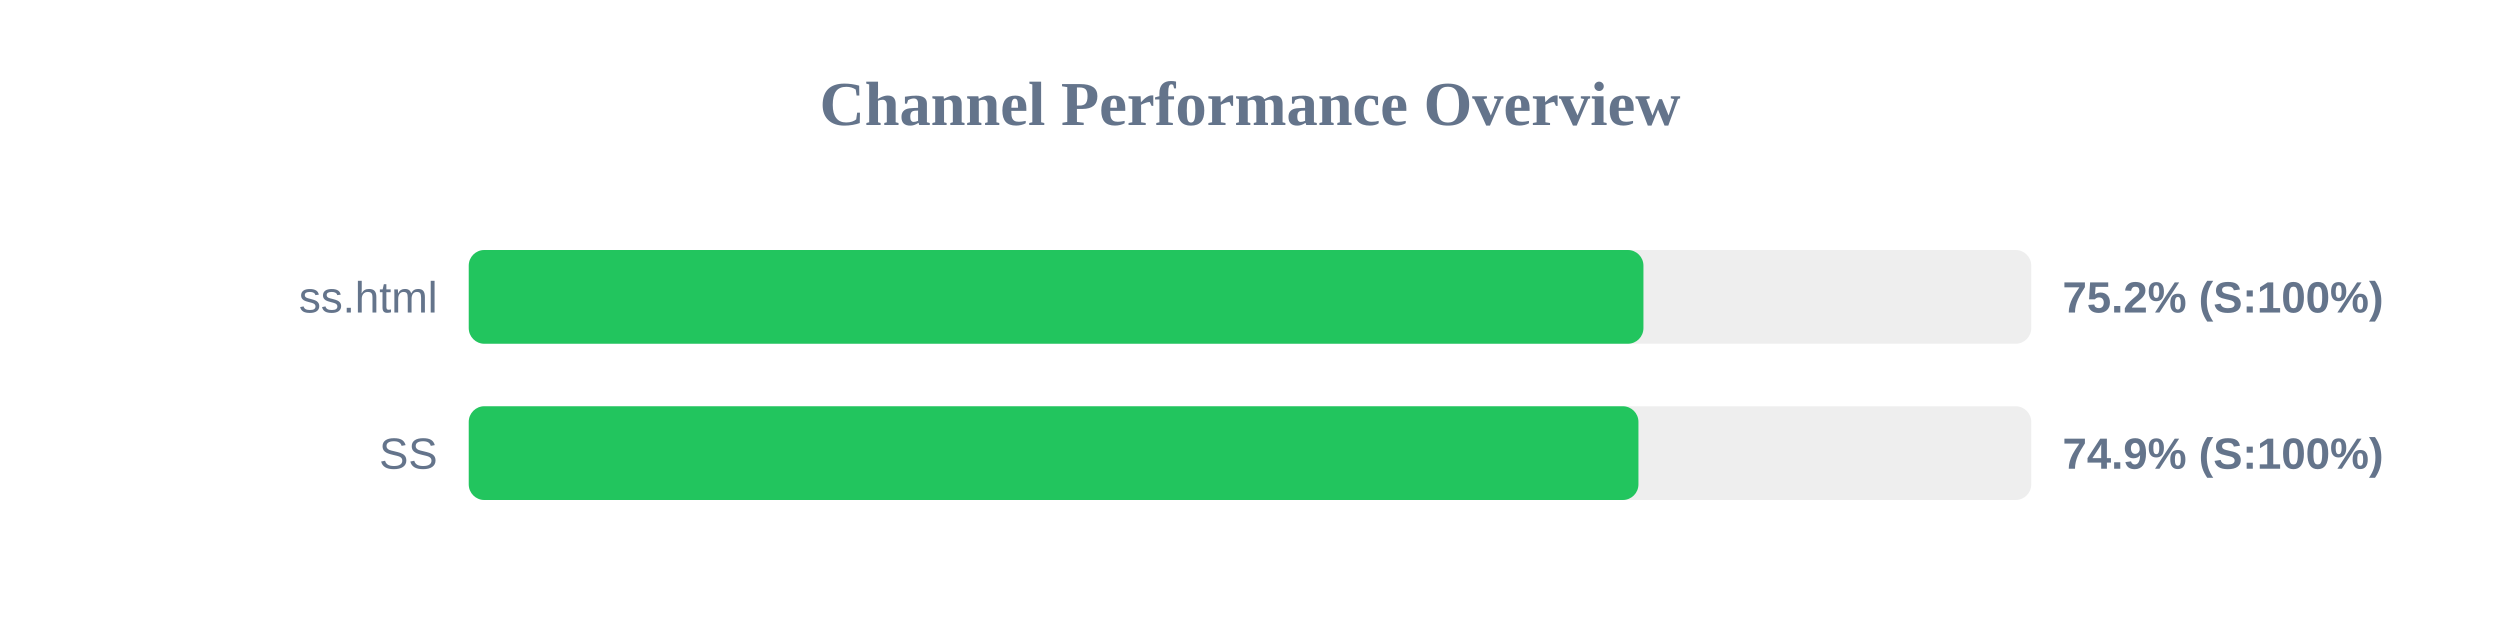
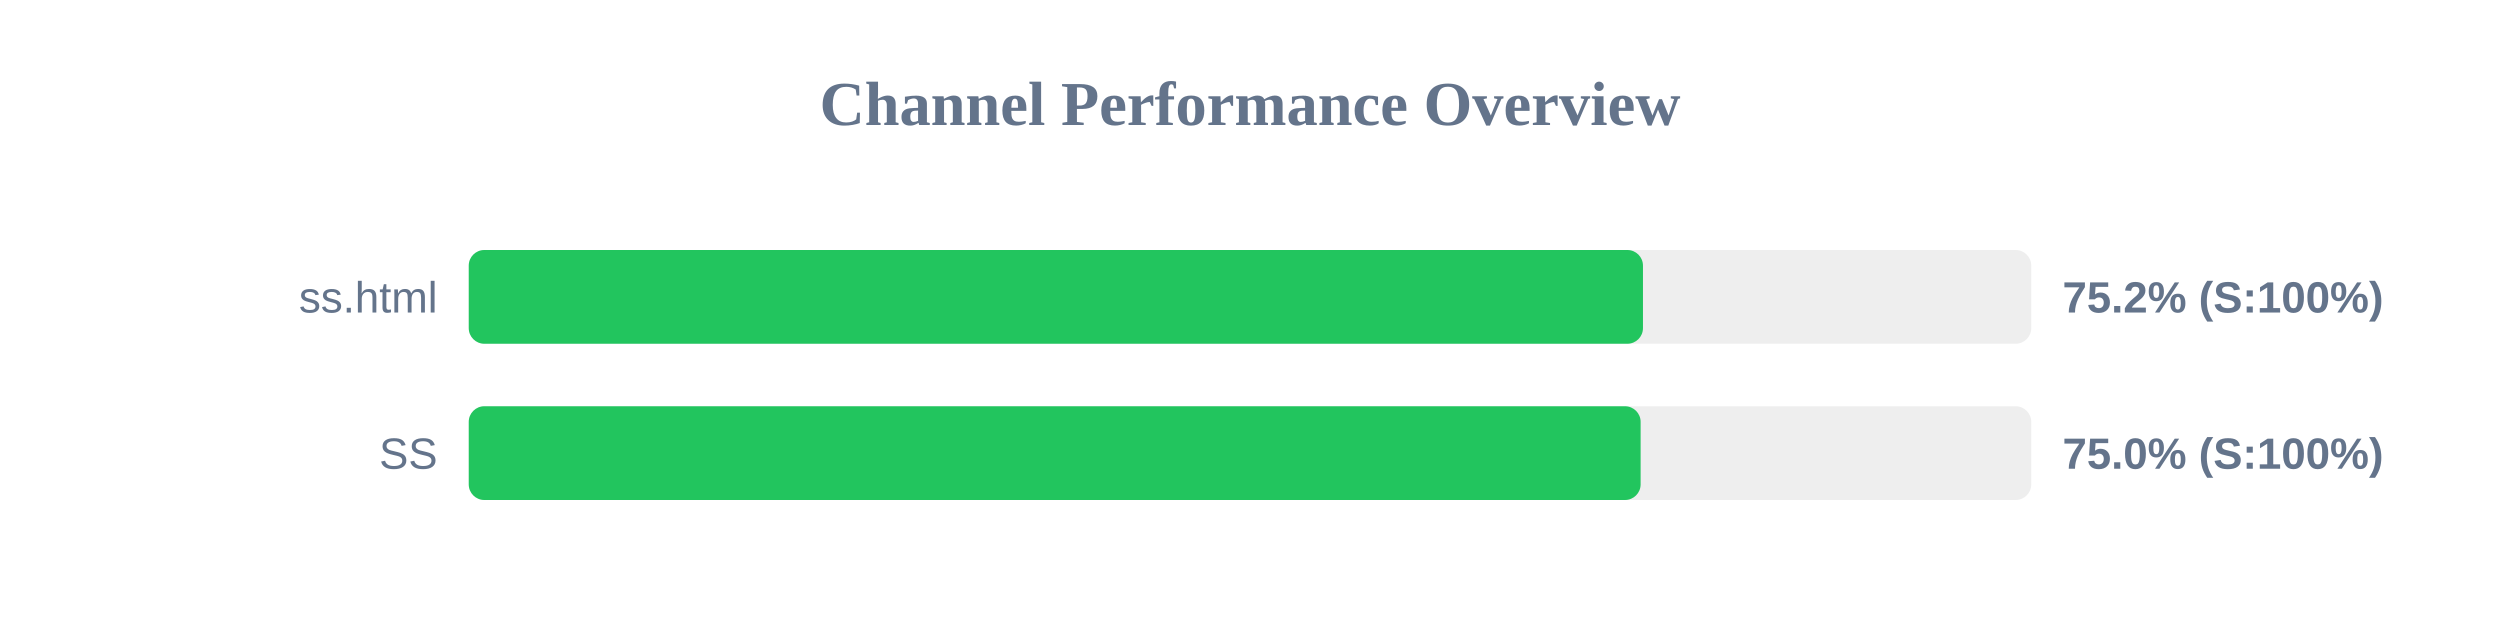
<svg xmlns="http://www.w3.org/2000/svg" width="800" height="200" version="1.1">
  <style>
        .row { font: 14px Arial; fill: #64748b; }
        .score { font: bold 14px Arial; fill: #64748b; }
    </style>
  <text x="400" y="40" text-anchor="middle" font-size="20px" font-weight="bold" fill="#64748b">Channel Performance Overview</text>
  <rect x="150" y="80" width="500" height="30" fill="#eee" rx="5" />
-   <rect x="150" y="80" width="375.9" height="30" fill="#22c55e" rx="5" />
+   <rect x="150" y="80" width="375.75" height="30" fill="#22c55e" rx="5" />
  <text x="140" y="100" text-anchor="end" class="row">ss.html</text>
  <text x="660" y="100" text-anchor="start" class="score">75.2% (S:100%)</text>
  <rect x="150" y="130" width="500" height="30" fill="#eee" rx="5" />
-   <rect x="150" y="130" width="374.3" height="30" fill="#22c55e" rx="5" />
+   <rect x="150" y="130" width="375.0" height="30" fill="#22c55e" rx="5" />
  <text x="140" y="150" text-anchor="end" class="row">SS</text>
-   <text x="660" y="150" text-anchor="start" class="score">74.9% (S:100%)</text>
+   <text x="660" y="150" text-anchor="start" class="score">75.0% (S:100%)</text>
</svg>
